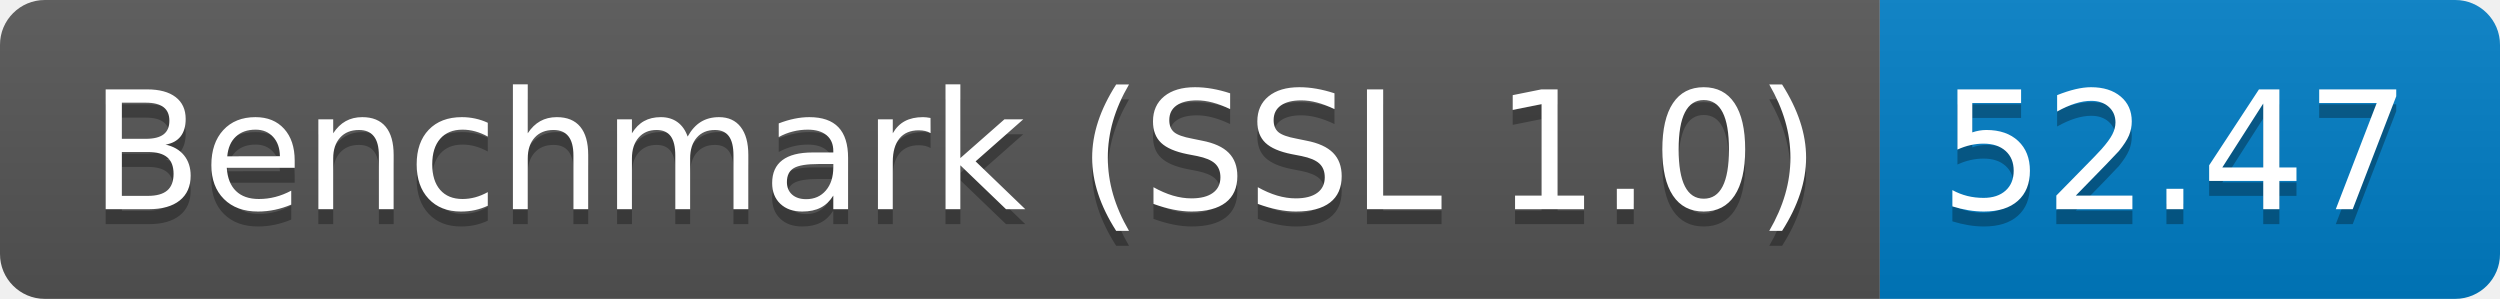
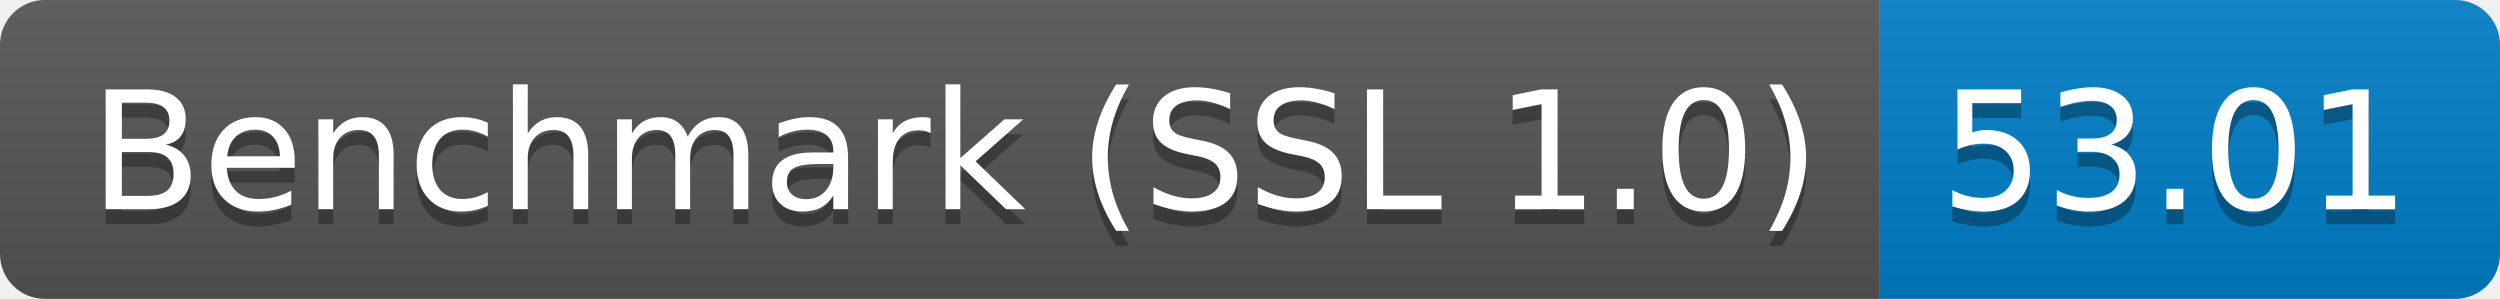
<svg xmlns="http://www.w3.org/2000/svg" height="20" width="167.3">
  <linearGradient id="smooth" x2="0" y2="100%">
    <stop offset="0" stop-color="#bbb" stop-opacity=".1" />
    <stop offset="1" stop-opacity=".1" />
  </linearGradient>
  <clipPath id="round">
    <rect fill="#fff" height="20" rx="3" width="167.3" />
  </clipPath>
  <g clip-path="url(#round)">
    <rect fill="#555" height="20" width="125.8" />
    <rect fill="#007ec6" height="20" width="41.5" x="125.8" />
    <rect fill="url(#smooth)" height="20" width="167.3" />
  </g>
  <g fill="#fff" font-family="DejaVu Sans,Verdana,Geneva,sans-serif" font-size="110" text-anchor="middle">
    <text fill="#010101" fill-opacity=".3" lengthAdjust="spacing" textLength="1158.0" transform="scale(0.1)" x="639.0" y="150">Benchmark (SSL 1.0)</text>
    <text lengthAdjust="spacing" textLength="1158.0" transform="scale(0.1)" x="639.0" y="140">Benchmark (SSL 1.0)</text>
-     <text fill="#010101" fill-opacity=".3" lengthAdjust="spacing" textLength="315.0" transform="scale(0.1)" x="1455.5" y="150">52.47</text>
-     <text lengthAdjust="spacing" textLength="315.0" transform="scale(0.1)" x="1455.5" y="140">52.47</text>
+     <text fill="#010101" fill-opacity=".3" lengthAdjust="spacing" textLength="315.0" transform="scale(0.1)" x="1455.5" y="150">53.01</text>
+     <text lengthAdjust="spacing" textLength="315.0" transform="scale(0.1)" x="1455.5" y="140">53.01</text>
  </g>
</svg>
